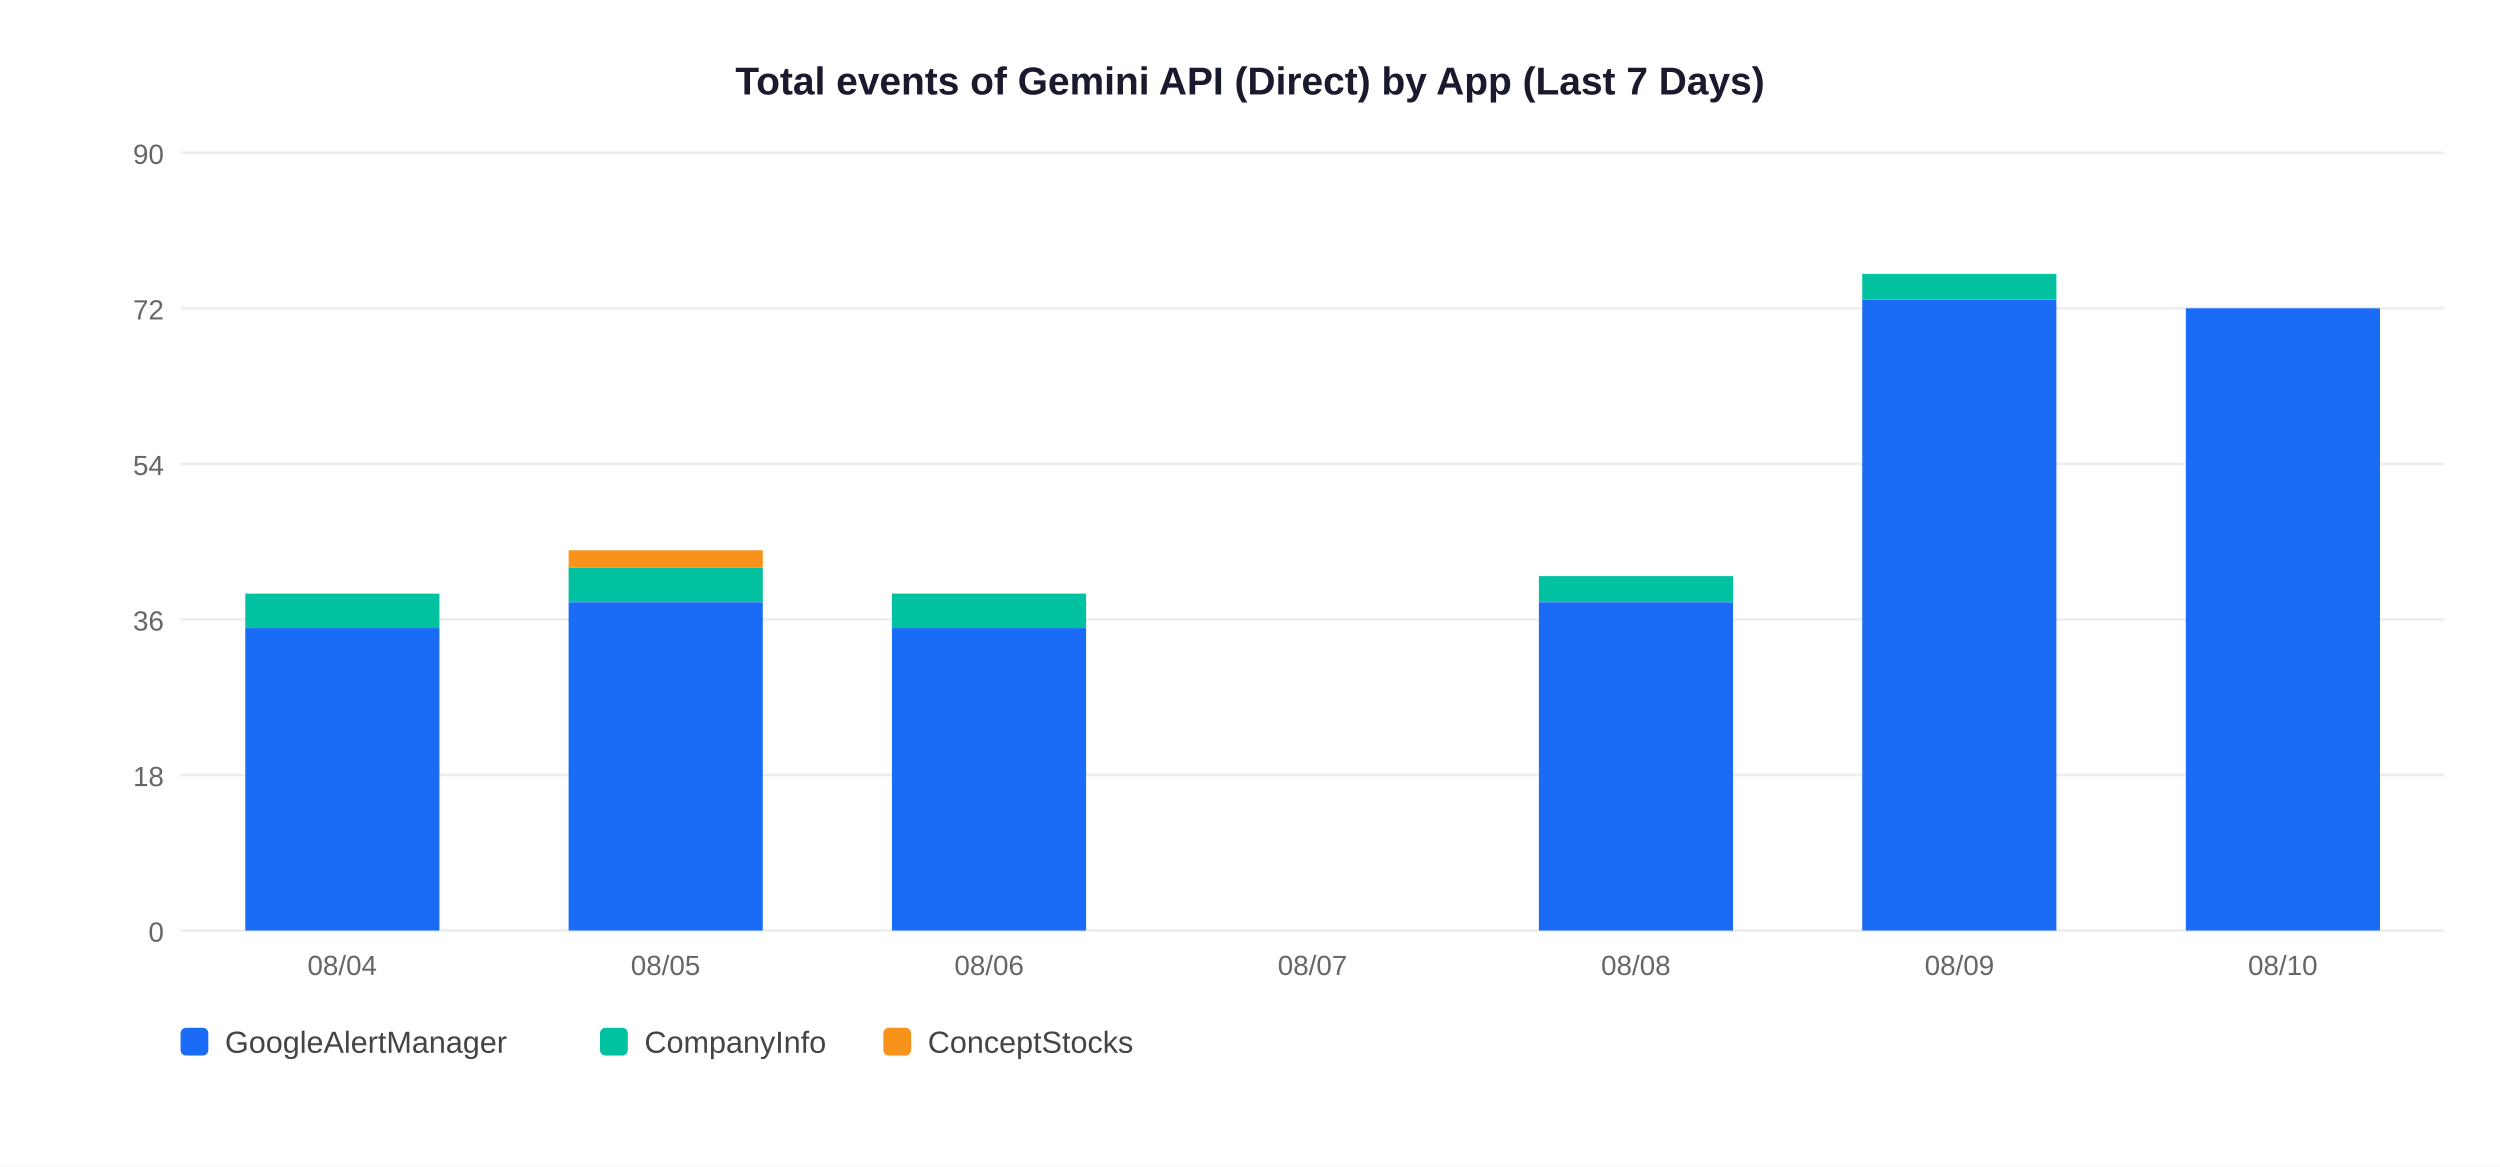
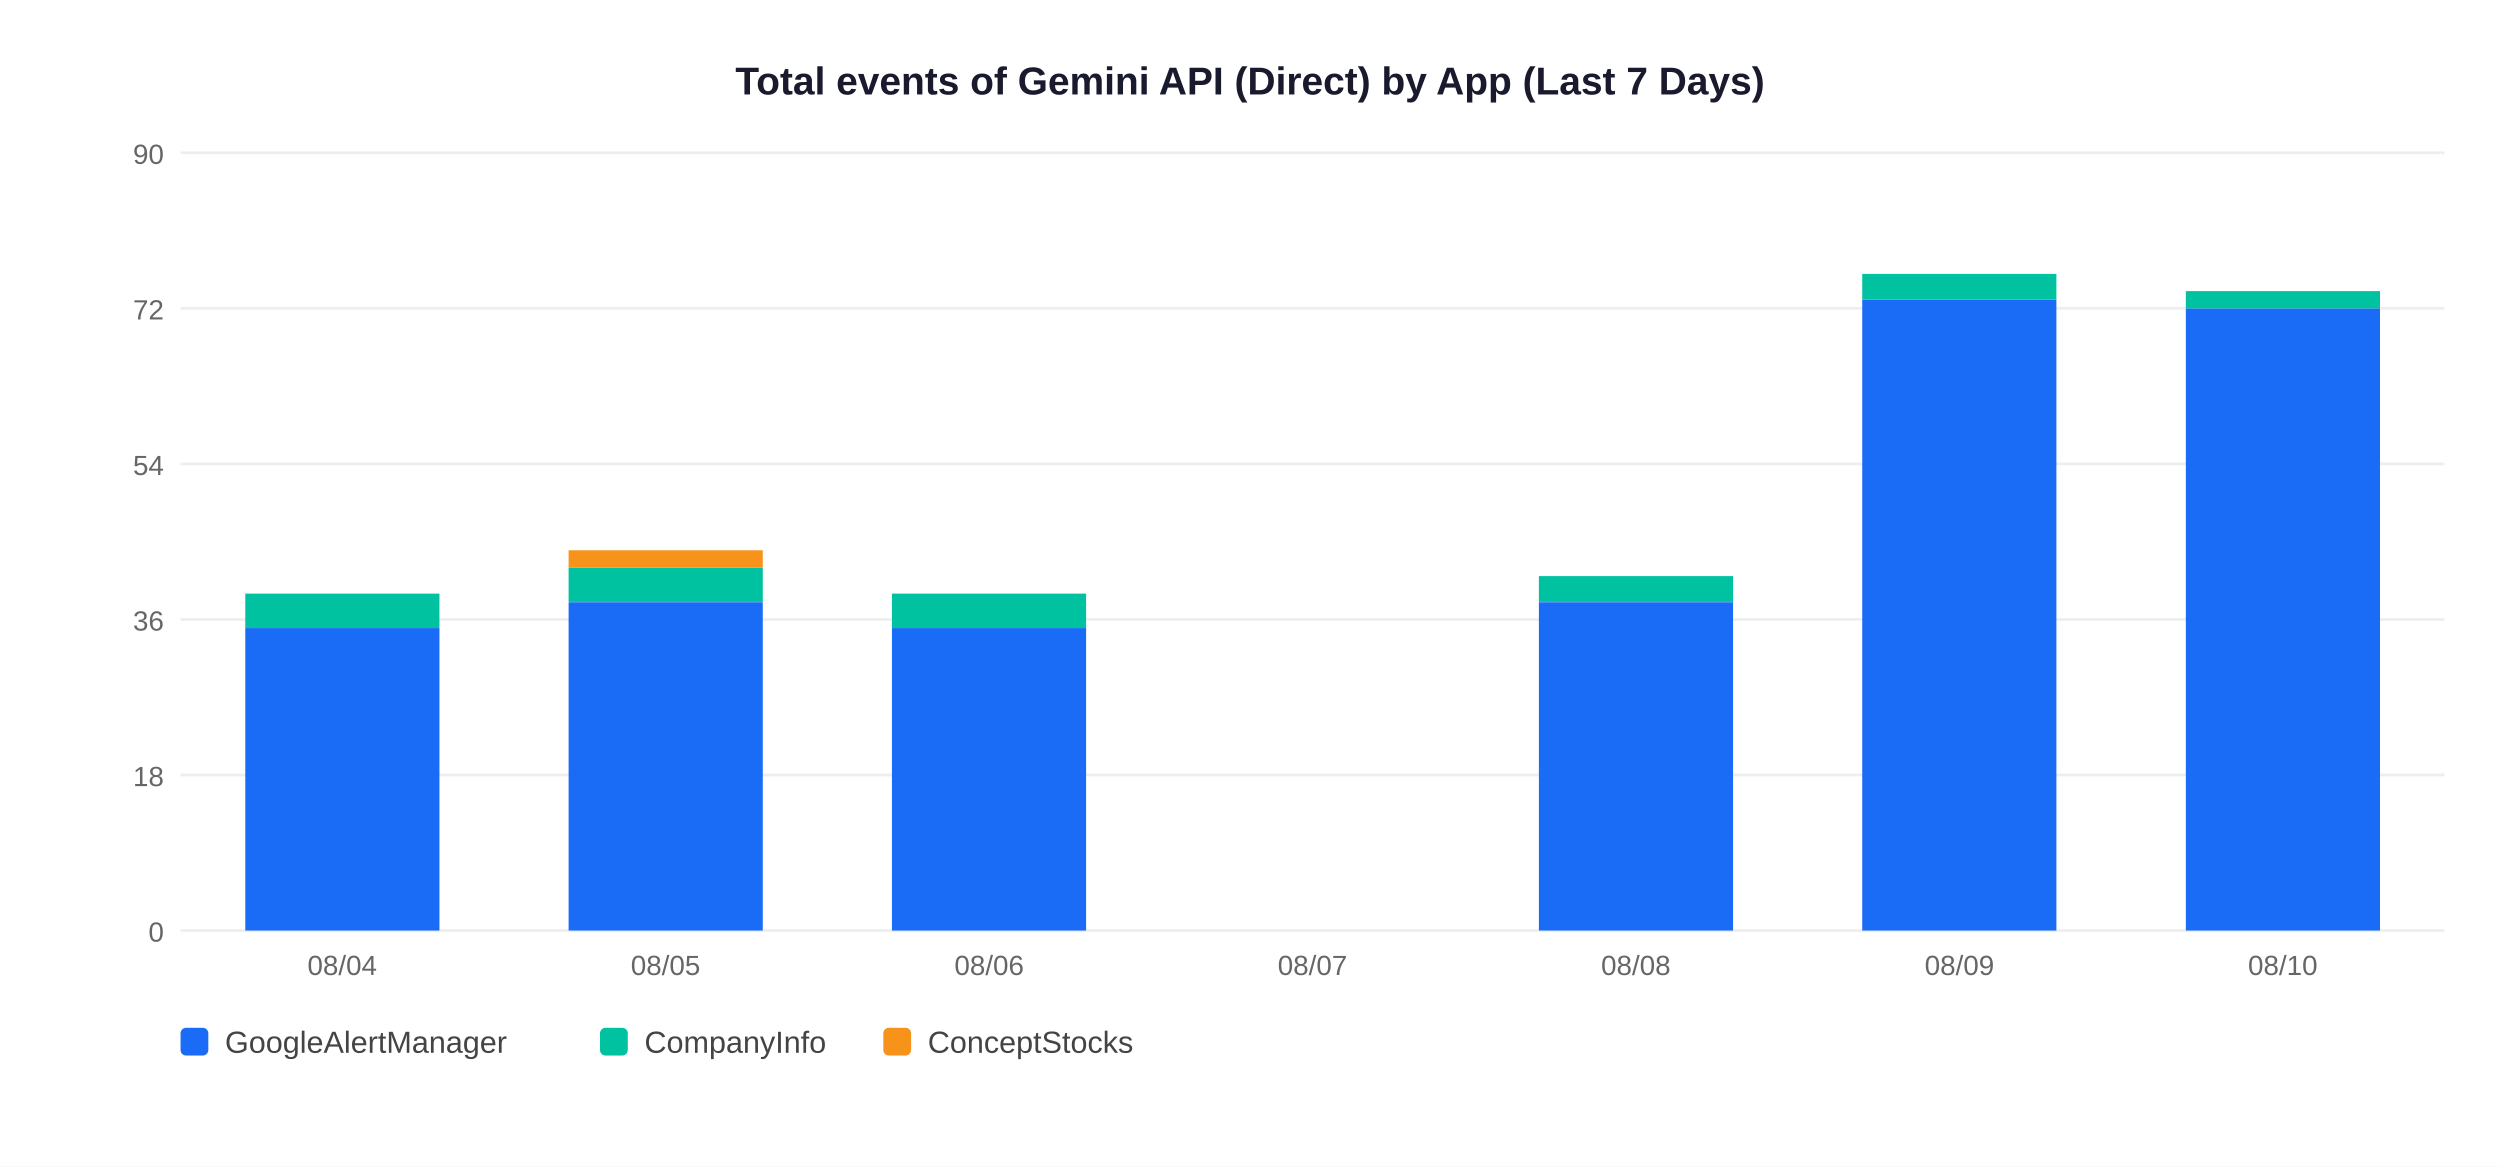
<svg xmlns="http://www.w3.org/2000/svg" width="900" height="420">
  <rect width="900" height="420" fill="white" />
  <text x="450" y="34" text-anchor="middle" font-size="14" font-weight="bold" font-family="Arial,sans-serif" fill="#1a1a2e">Total events of Gemini API (Direct) by App (Last 7 Days)</text>
  <line x1="65" y1="335" x2="880" y2="335" stroke="#EEEEEE" stroke-width="1" />
  <text x="59" y="339" text-anchor="end" font-size="10" font-family="Arial,sans-serif" fill="#666">0</text>
  <line x1="65" y1="279" x2="880" y2="279" stroke="#EEEEEE" stroke-width="1" />
  <text x="59" y="283" text-anchor="end" font-size="10" font-family="Arial,sans-serif" fill="#666">18</text>
  <line x1="65" y1="223" x2="880" y2="223" stroke="#EEEEEE" stroke-width="1" />
  <text x="59" y="227" text-anchor="end" font-size="10" font-family="Arial,sans-serif" fill="#666">36</text>
  <line x1="65" y1="167" x2="880" y2="167" stroke="#EEEEEE" stroke-width="1" />
  <text x="59" y="171" text-anchor="end" font-size="10" font-family="Arial,sans-serif" fill="#666">54</text>
  <line x1="65" y1="111" x2="880" y2="111" stroke="#EEEEEE" stroke-width="1" />
  <text x="59" y="115" text-anchor="end" font-size="10" font-family="Arial,sans-serif" fill="#666">72</text>
  <line x1="65" y1="55" x2="880" y2="55" stroke="#EEEEEE" stroke-width="1" />
  <text x="59" y="59" text-anchor="end" font-size="10" font-family="Arial,sans-serif" fill="#666">90</text>
  <rect x="88.3" y="226.1" width="69.9" height="108.9" fill="#1A6CF7" />
  <rect x="88.3" y="213.7" width="69.9" height="12.4" fill="#00C2A0" />
  <text x="123.2" y="351" text-anchor="middle" font-size="10" font-family="Arial,sans-serif" fill="#666">08/04</text>
  <rect x="204.7" y="216.8" width="69.9" height="118.2" fill="#1A6CF7" />
  <rect x="204.7" y="204.3" width="69.9" height="12.4" fill="#00C2A0" />
  <rect x="204.7" y="198.1" width="69.9" height="6.2" fill="#F7931A" />
  <text x="239.6" y="351" text-anchor="middle" font-size="10" font-family="Arial,sans-serif" fill="#666">08/05</text>
  <rect x="321.1" y="226.1" width="69.9" height="108.9" fill="#1A6CF7" />
  <rect x="321.1" y="213.7" width="69.9" height="12.4" fill="#00C2A0" />
  <text x="356.1" y="351" text-anchor="middle" font-size="10" font-family="Arial,sans-serif" fill="#666">08/06</text>
  <text x="472.5" y="351" text-anchor="middle" font-size="10" font-family="Arial,sans-serif" fill="#666">08/07</text>
  <rect x="554.0" y="216.8" width="69.9" height="118.2" fill="#1A6CF7" />
  <rect x="554.0" y="207.4" width="69.9" height="9.3" fill="#00C2A0" />
  <text x="588.9" y="351" text-anchor="middle" font-size="10" font-family="Arial,sans-serif" fill="#666">08/08</text>
  <rect x="670.4" y="107.9" width="69.9" height="227.1" fill="#1A6CF7" />
  <rect x="670.4" y="98.6" width="69.9" height="9.3" fill="#00C2A0" />
  <text x="705.4" y="351" text-anchor="middle" font-size="10" font-family="Arial,sans-serif" fill="#666">08/09</text>
  <rect x="786.9" y="111.0" width="69.9" height="224.0" fill="#1A6CF7" />
+   <rect x="786.9" y="104.8" width="69.9" height="6.2" fill="#00C2A0" />
  <text x="821.8" y="351" text-anchor="middle" font-size="10" font-family="Arial,sans-serif" fill="#666">08/10</text>
  <rect x="65" y="370" width="10" height="10" rx="2" fill="#1A6CF7" />
  <text x="81" y="379" font-size="11" font-family="Arial,sans-serif" fill="#444">GoogleAlertManager</text>
  <rect x="216" y="370" width="10" height="10" rx="2" fill="#00C2A0" />
  <text x="232" y="379" font-size="11" font-family="Arial,sans-serif" fill="#444">CompanyInfo</text>
  <rect x="318" y="370" width="10" height="10" rx="2" fill="#F7931A" />
  <text x="334" y="379" font-size="11" font-family="Arial,sans-serif" fill="#444">ConceptStocks</text>
</svg>
